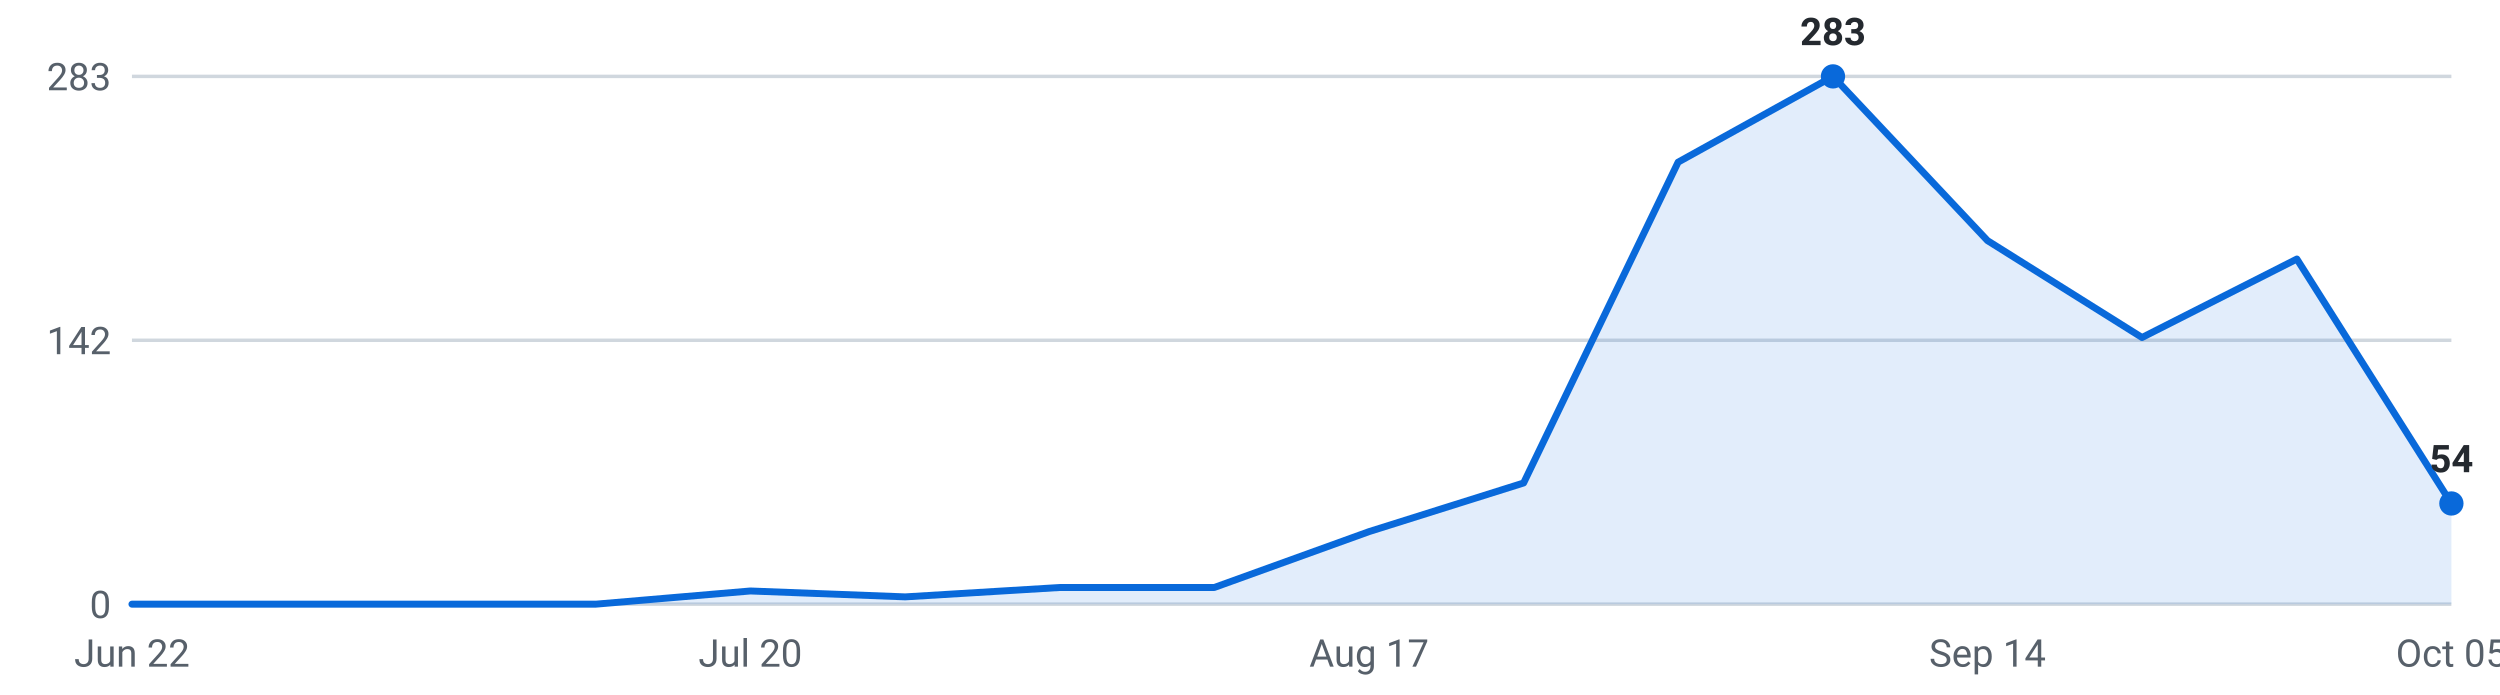
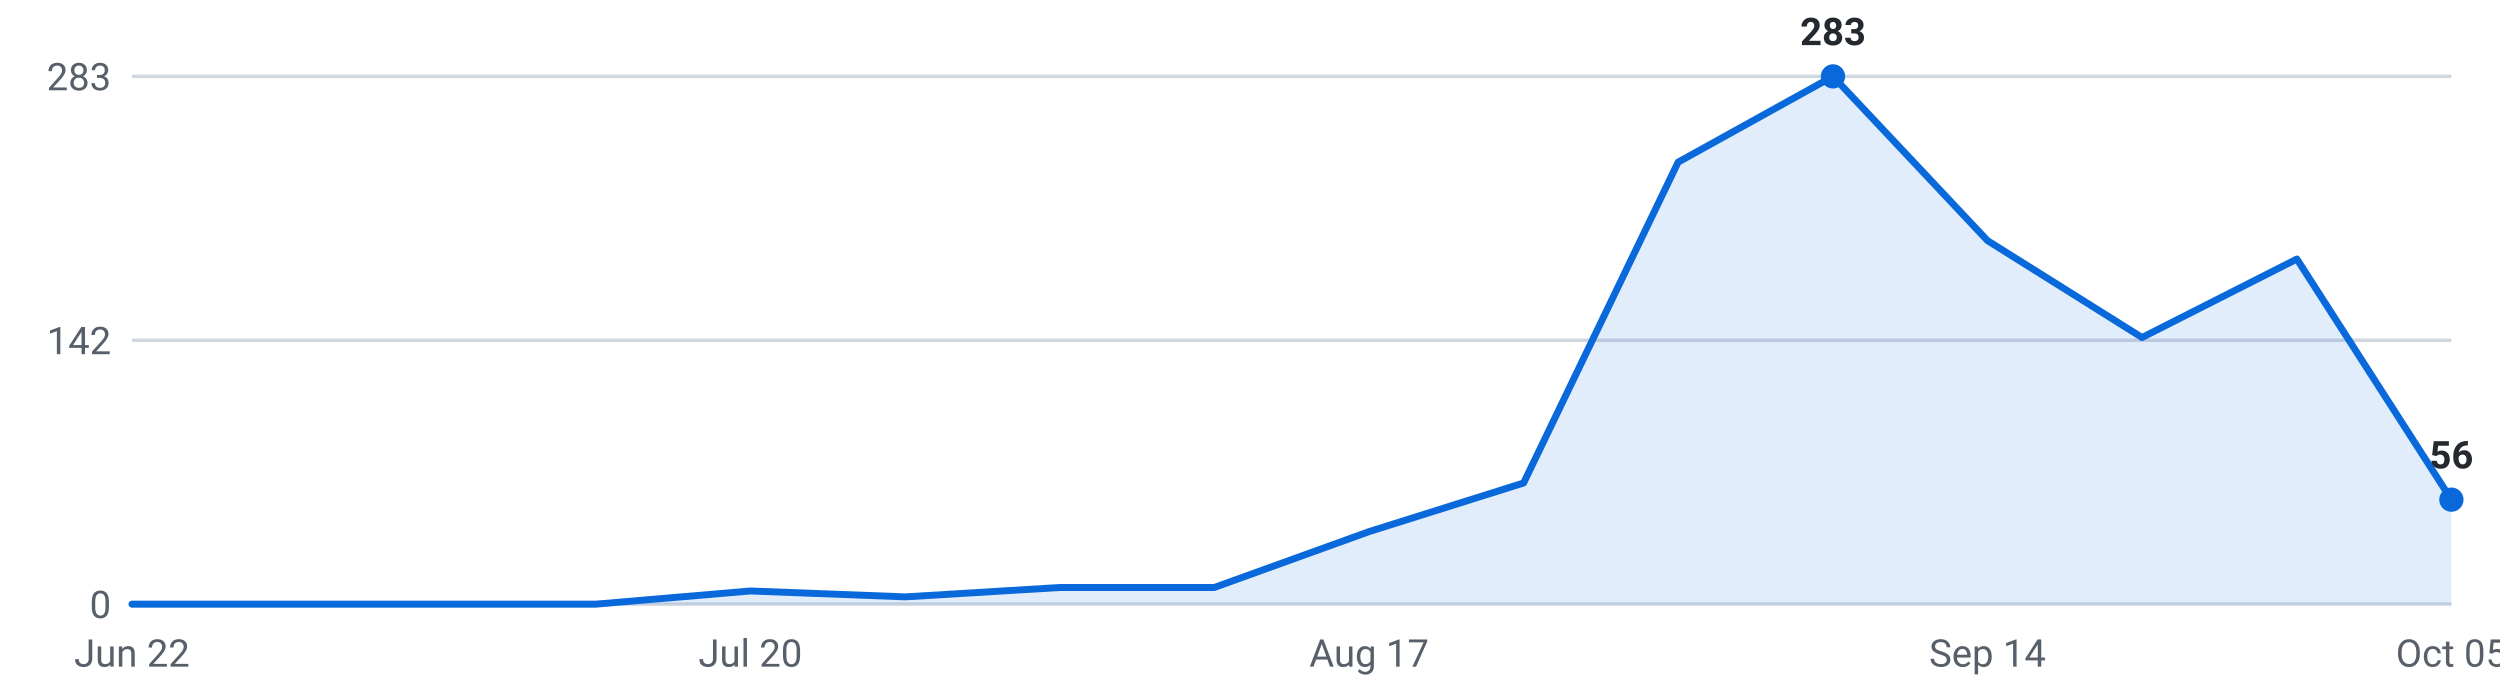
<svg xmlns="http://www.w3.org/2000/svg" viewBox="0 0 720 200" width="720" height="200" role="img" aria-label="Internships posted per week, last 16 weeks">
  <g font-family="-apple-system,Segoe UI,Roboto,sans-serif" font-size="11">
    <line x1="38" y1="174.0" x2="706" y2="174.0" stroke="#d0d7de" stroke-width="1" />
    <text x="32" y="178.0" text-anchor="end" fill="#57606a">0</text>
    <line x1="38" y1="98.0" x2="706" y2="98.0" stroke="#d0d7de" stroke-width="1" />
    <text x="32" y="102.0" text-anchor="end" fill="#57606a">142</text>
    <line x1="38" y1="22.0" x2="706" y2="22.0" stroke="#d0d7de" stroke-width="1" />
    <text x="32" y="26.0" text-anchor="end" fill="#57606a">283</text>
-     <path d="M38.0,174 L38.0,174.0 L82.5,174.0 L127.1,174.0 L171.6,174.0 L216.1,170.2 L260.7,171.9 L305.2,169.2 L349.7,169.2 L394.3,153.1 L438.8,139.1 L483.3,46.7 L527.9,22.0 L572.4,69.3 L616.9,97.2 L661.5,74.6 L706.0,145.0 L706.0,174 Z" fill="#0969da" fill-opacity="0.12" />
-     <polyline points="38.0,174.0 82.5,174.0 127.1,174.0 171.6,174.0 216.1,170.2 260.7,171.9 305.2,169.2 349.7,169.2 394.3,153.1 438.8,139.1 483.3,46.7 527.9,22.0 572.4,69.3 616.9,97.2 661.5,74.6 706.0,145.0" fill="none" stroke="#0969da" stroke-width="2" stroke-linejoin="round" stroke-linecap="round" />
+     <path d="M38.0,174 L38.0,174.0 L82.5,174.0 L127.1,174.0 L171.6,174.0 L216.1,170.2 L260.7,171.9 L305.2,169.2 L349.7,169.2 L394.3,153.1 L438.8,139.1 L483.3,46.7 L527.9,22.0 L572.4,69.3 L616.9,97.2 L661.5,74.6 L706.0,143.9 L706.0,174 Z" fill="#0969da" fill-opacity="0.12" />
+     <polyline points="38.0,174.0 82.5,174.0 127.1,174.0 171.6,174.0 216.1,170.2 260.7,171.9 305.2,169.2 349.7,169.2 394.3,153.1 438.8,139.1 483.3,46.7 527.9,22.0 572.4,69.3 616.9,97.2 661.5,74.6 706.0,143.9" fill="none" stroke="#0969da" stroke-width="2" stroke-linejoin="round" stroke-linecap="round" />
    <circle cx="527.9" cy="22.0" r="3.5" fill="#0969da" />
    <text x="527.9" y="13.0" text-anchor="middle" fill="#24292f" font-weight="600">283</text>
-     <circle cx="706.0" cy="145.0" r="3.5" fill="#0969da" />
-     <text x="706.0" y="136.0" text-anchor="middle" fill="#24292f" font-weight="600">54</text>
+     <circle cx="706.0" cy="143.9" r="3.5" fill="#0969da" />
+     <text x="706.0" y="134.9" text-anchor="middle" fill="#24292f" font-weight="600">56</text>
    <text x="38.0" y="192" text-anchor="middle" fill="#57606a">Jun 22</text>
    <text x="216.1" y="192" text-anchor="middle" fill="#57606a">Jul 20</text>
    <text x="394.3" y="192" text-anchor="middle" fill="#57606a">Aug 17</text>
    <text x="572.4" y="192" text-anchor="middle" fill="#57606a">Sep 14</text>
    <text x="706.0" y="192" text-anchor="middle" fill="#57606a">Oct 05</text>
  </g>
</svg>
